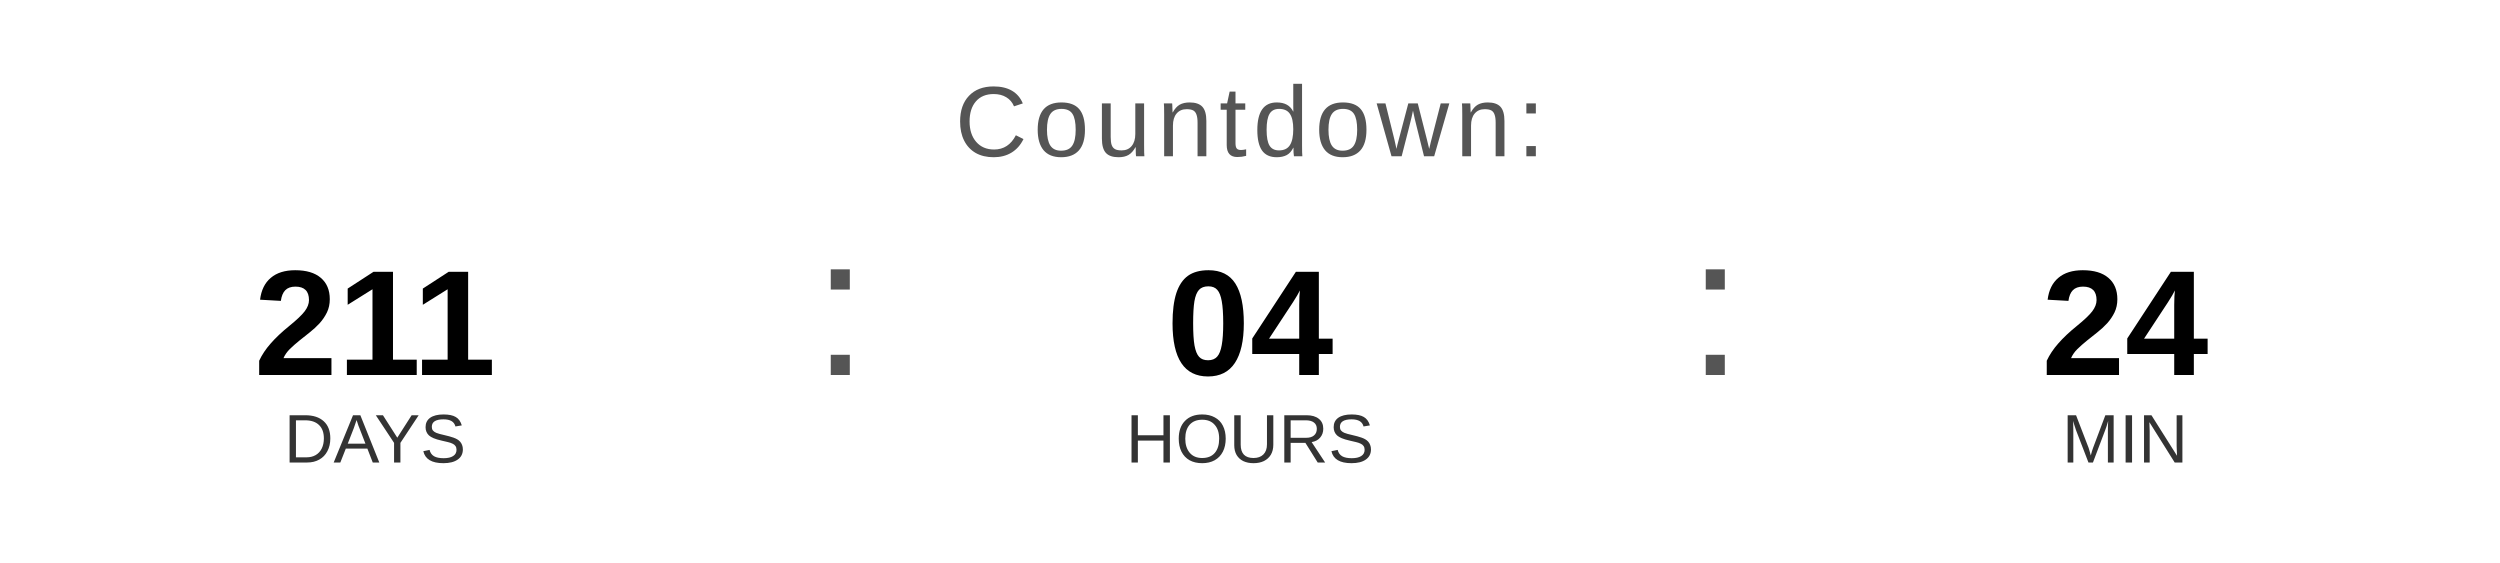
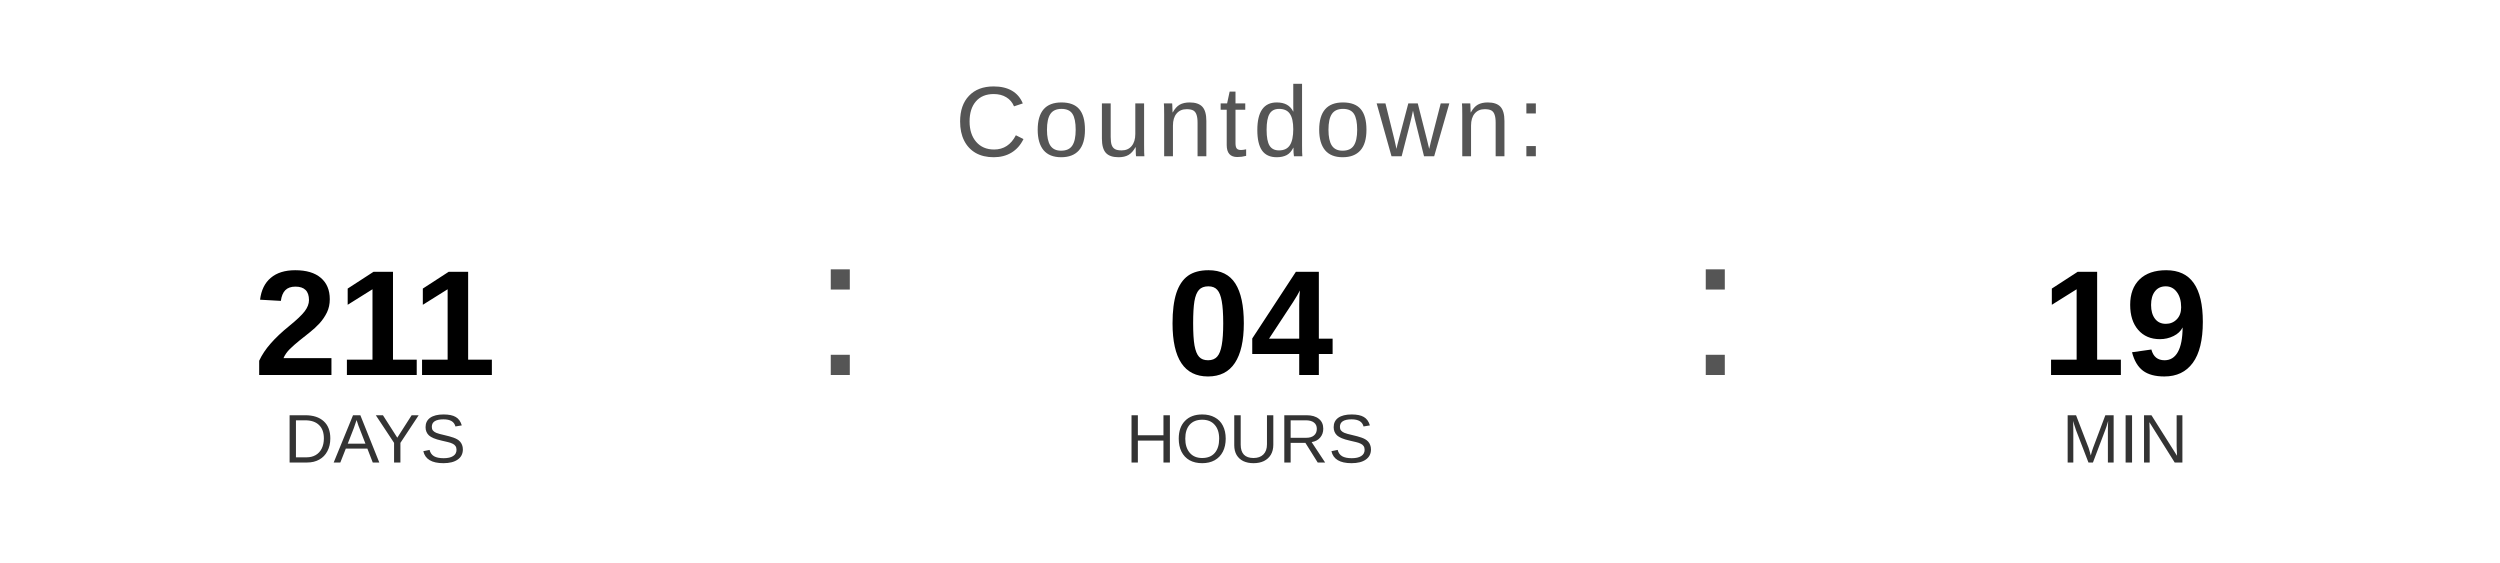
<svg xmlns="http://www.w3.org/2000/svg" width="400" height="90" viewBox="0 0 400 90">
  <text x="200" y="25" font-family="Arial, Helvetica, sans-serif" font-size="16" fill="#555555" text-anchor="middle" letter-spacing="1">
    Countdown:
  </text>
  <text x="60" y="60" font-family="Arial, Helvetica, sans-serif" font-size="24" font-weight="bold" fill="#000000" text-anchor="middle">211</text>
  <text x="60" y="74" font-family="Arial, Helvetica, sans-serif" font-size="11" fill="#333333" text-anchor="middle">DAYS</text>
  <text x="130" y="60" font-family="Arial, sans-serif" font-size="32" fill="#555555">:</text>
  <text x="200" y="60" font-family="Arial, Helvetica, sans-serif" font-size="24" font-weight="bold" fill="#000000" text-anchor="middle">04</text>
  <text x="200" y="74" font-family="Arial, Helvetica, sans-serif" font-size="11" fill="#333333" text-anchor="middle">HOURS</text>
  <text x="270" y="60" font-family="Arial, sans-serif" font-size="32" fill="#555555">:</text>
-   <text x="340" y="60" font-family="Arial, Helvetica, sans-serif" font-size="24" font-weight="bold" fill="#000000" text-anchor="middle">24</text>
+   <text x="340" y="60" font-family="Arial, Helvetica, sans-serif" font-size="24" font-weight="bold" fill="#000000" text-anchor="middle">19</text>
  <text x="340" y="74" font-family="Arial, Helvetica, sans-serif" font-size="11" fill="#333333" text-anchor="middle">MIN</text>
</svg>
